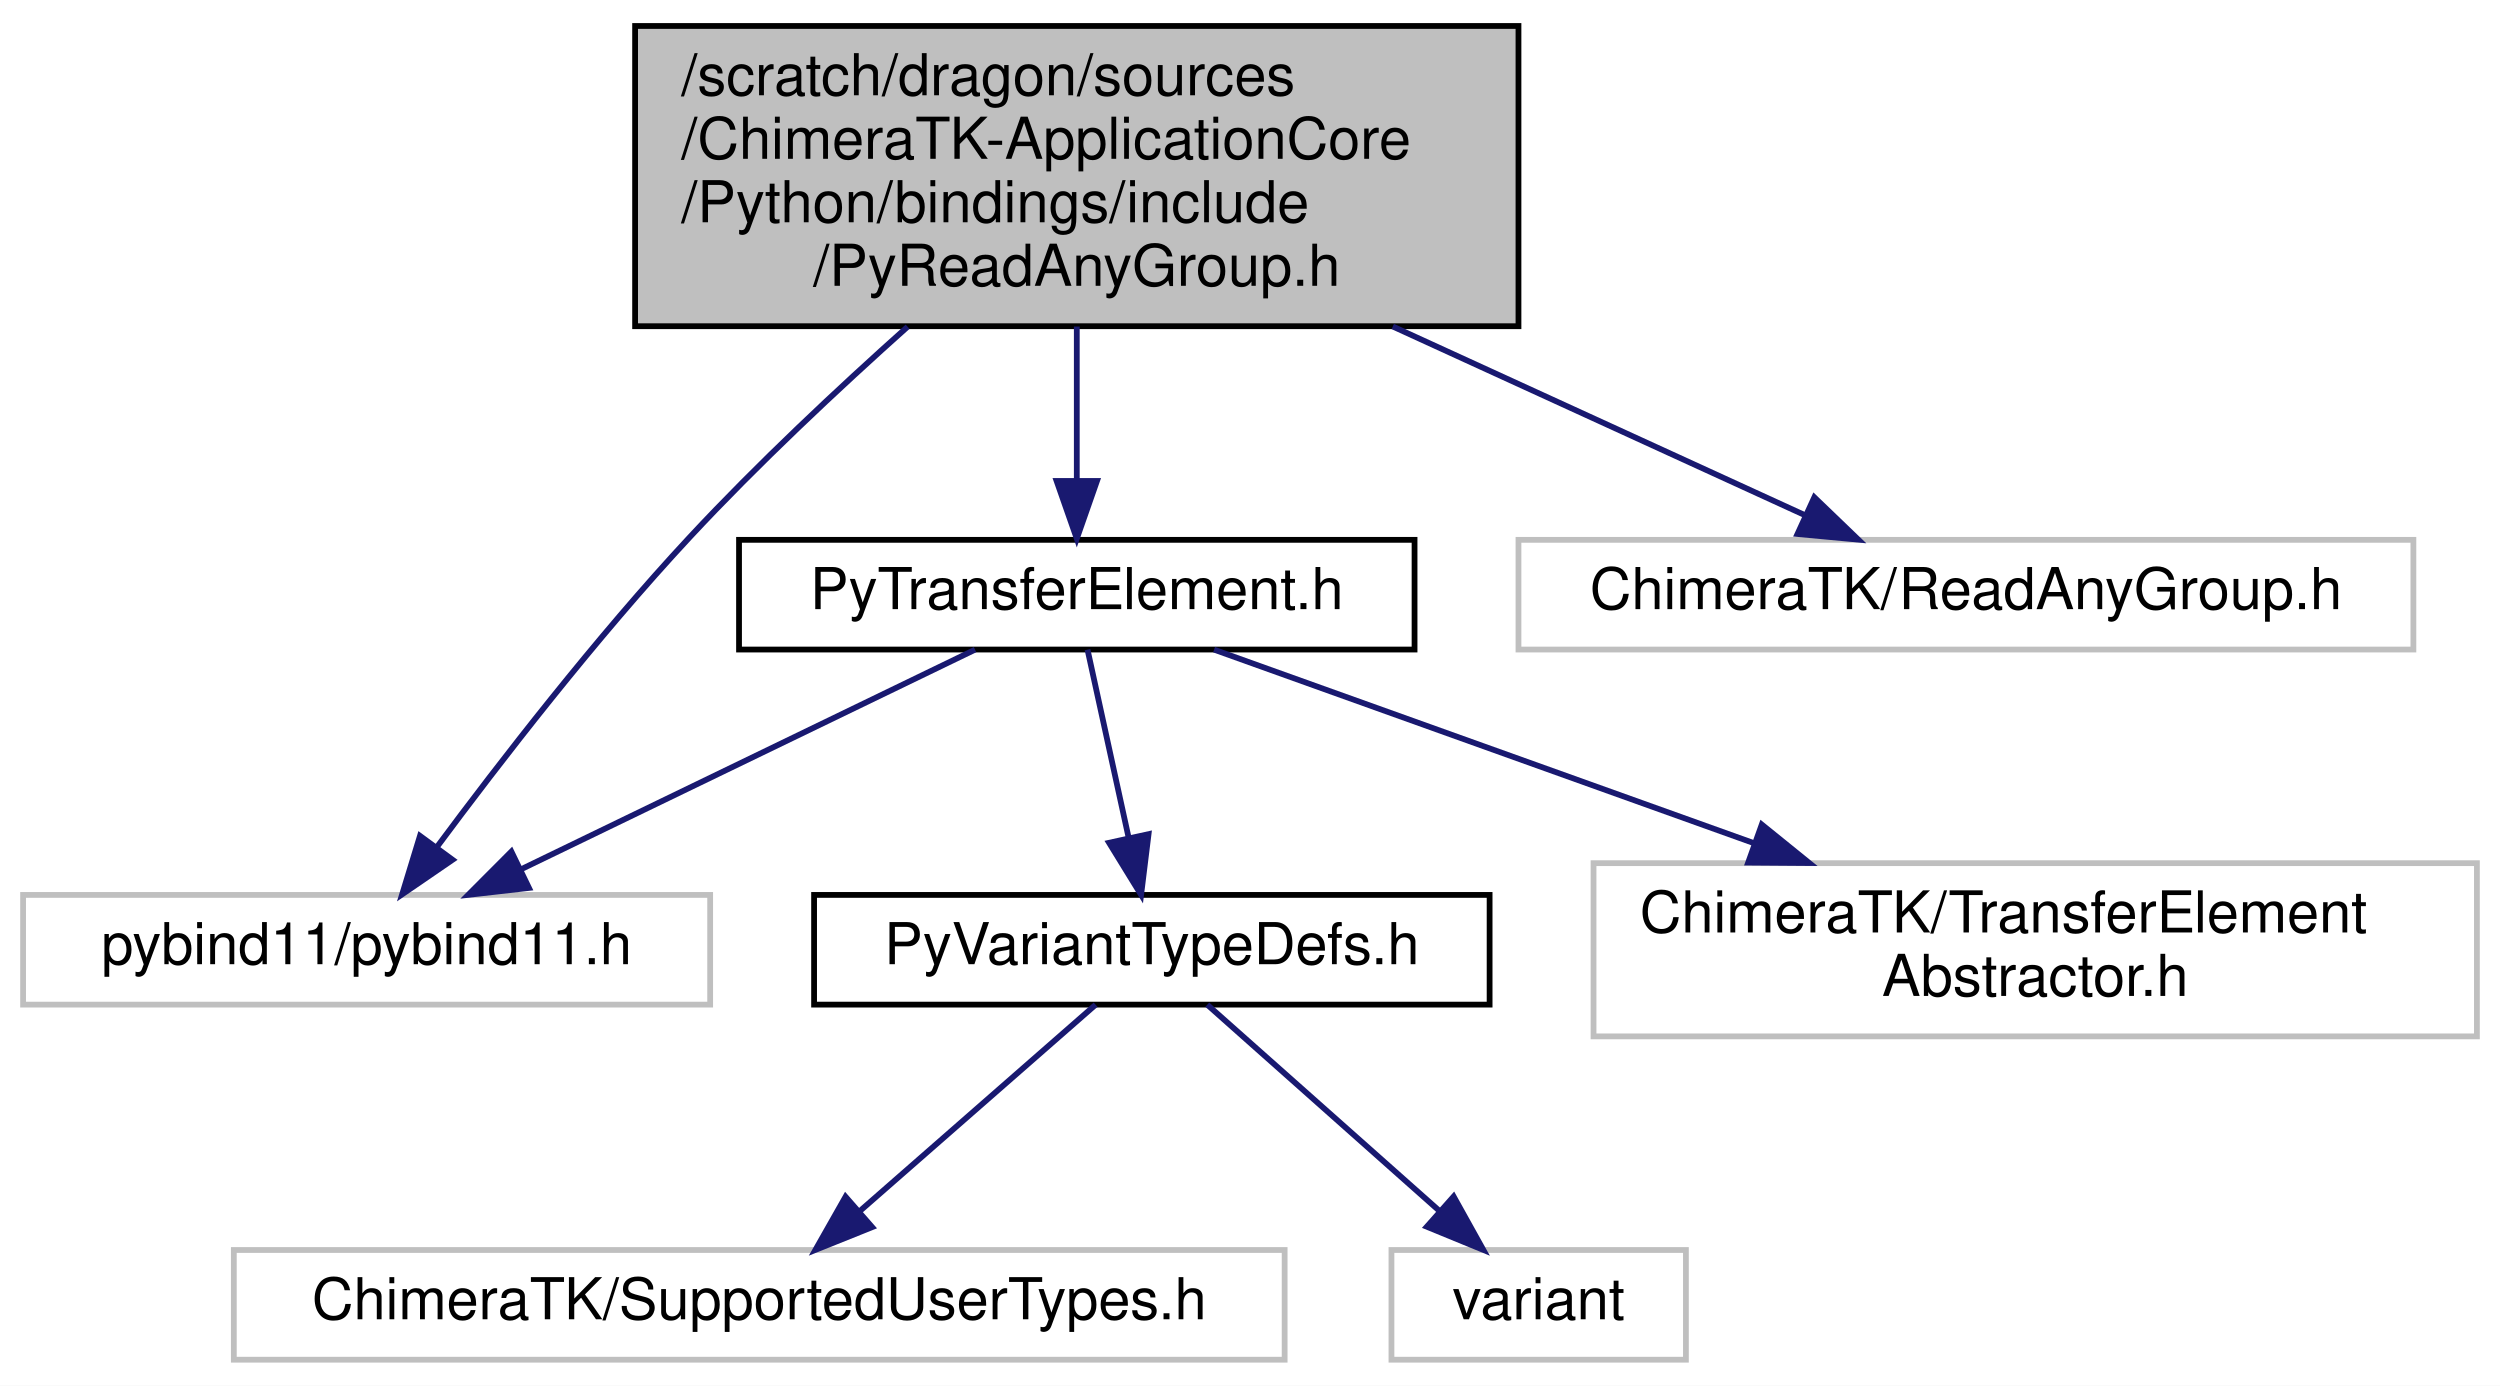
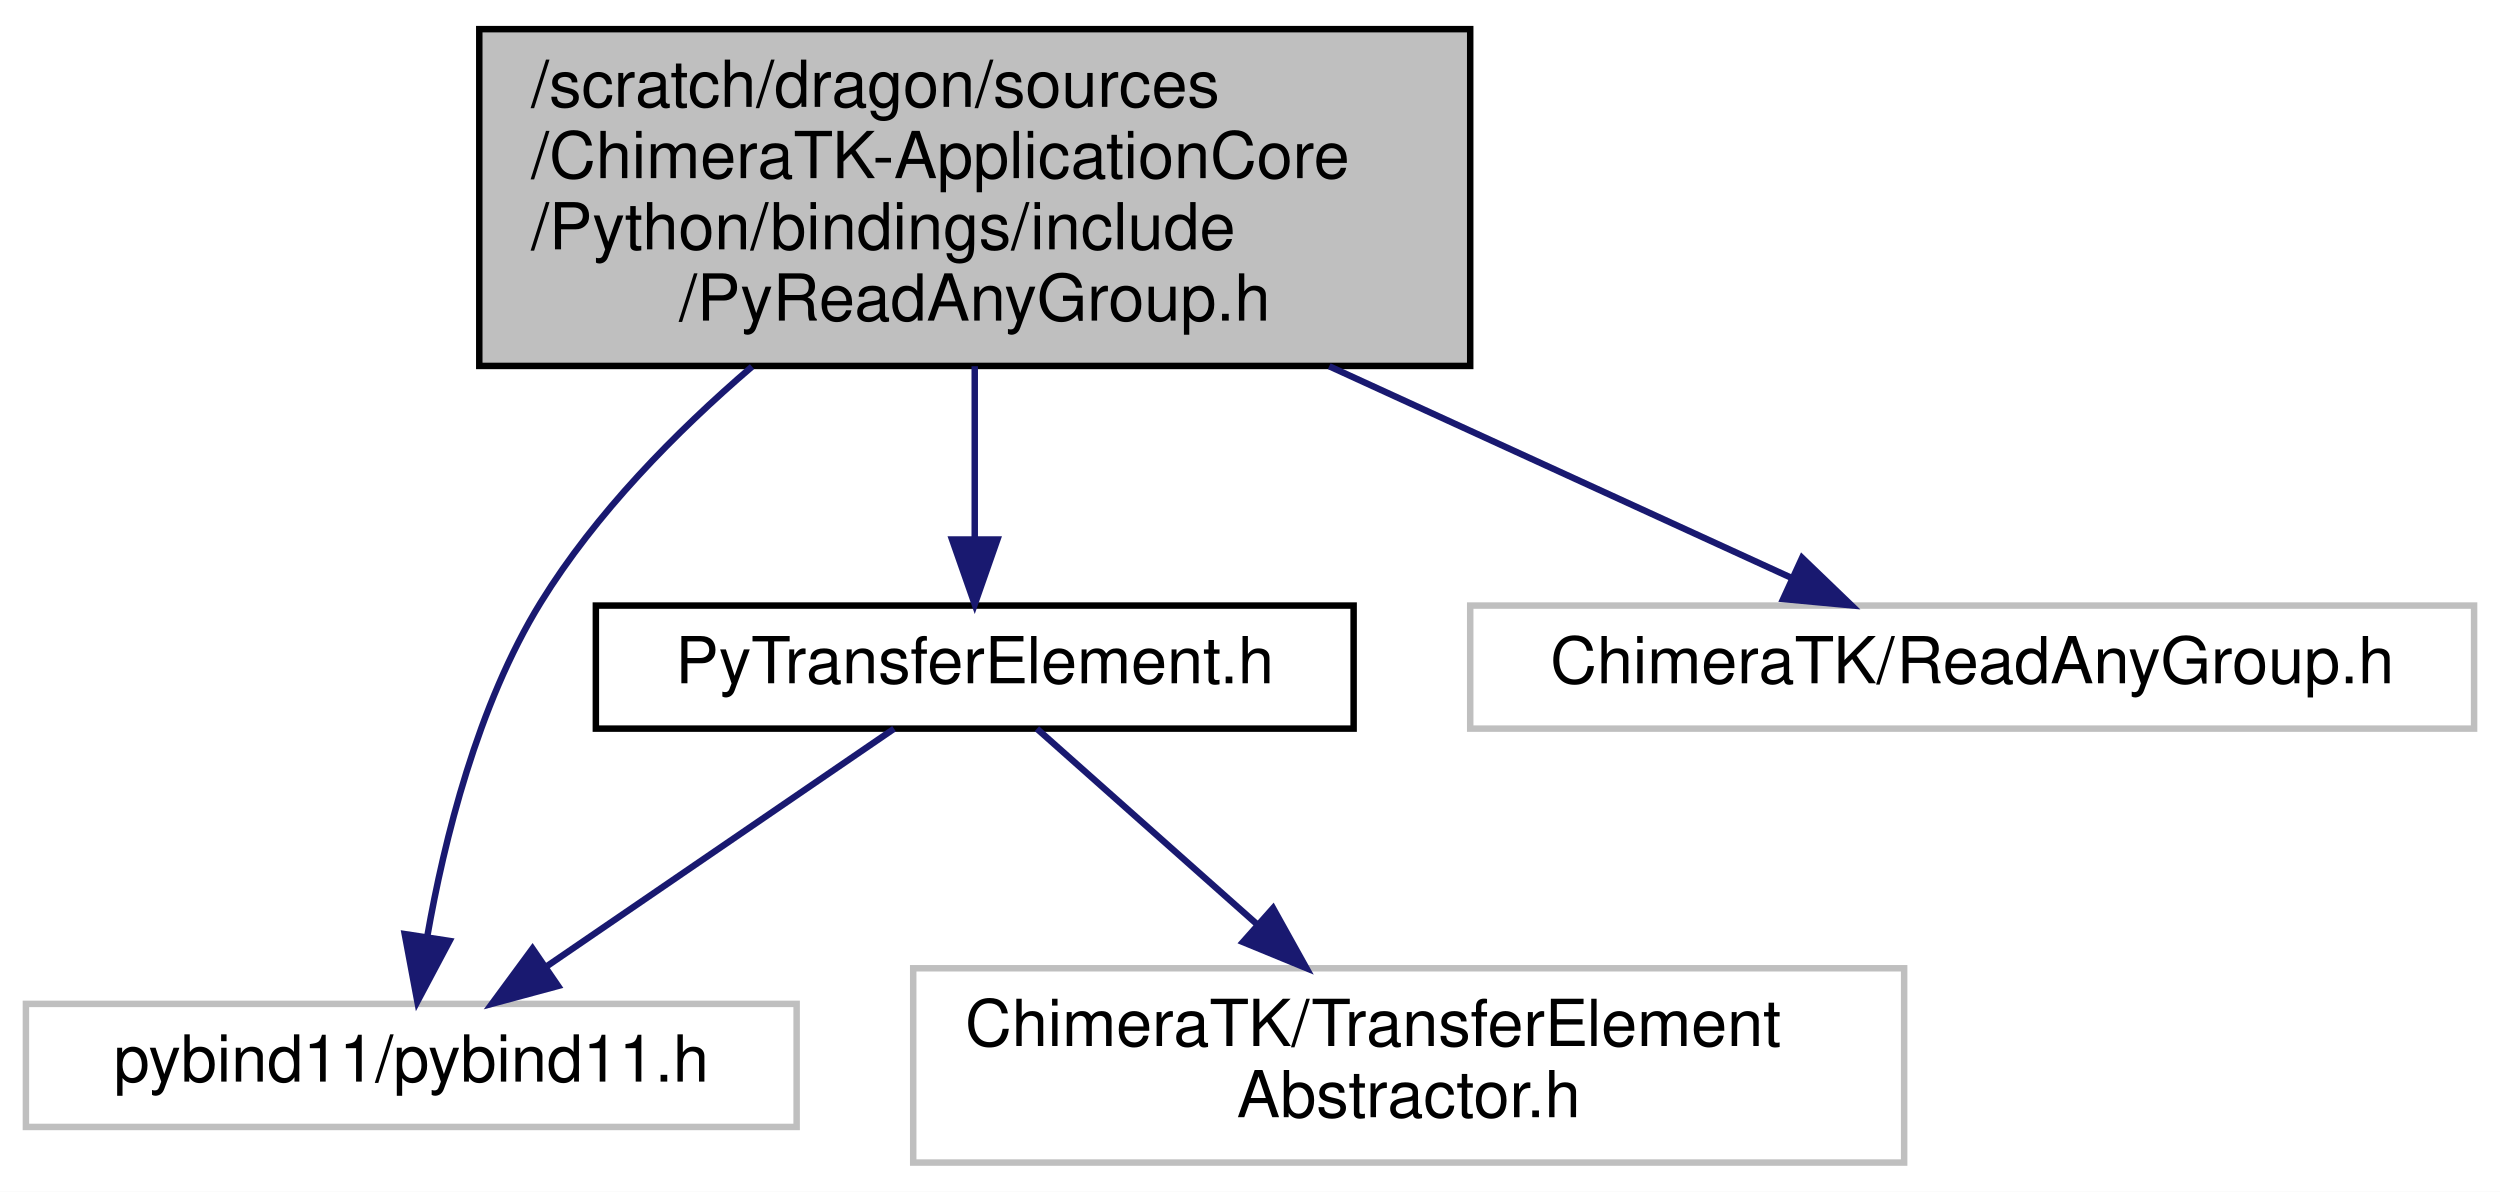
- <svg xmlns="http://www.w3.org/2000/svg" xmlns:xlink="http://www.w3.org/1999/xlink" width="433pt" height="240pt" viewBox="0.00 0.00 433.00 240.00">
-   <g id="graph0" class="graph" transform="scale(1 1) rotate(0) translate(4 236)">
-     <polygon fill="white" stroke="transparent" points="-4,4 -4,-236 429,-236 429,4 -4,4" />
+ <svg xmlns="http://www.w3.org/2000/svg" xmlns:xlink="http://www.w3.org/1999/xlink" width="386pt" height="184pt" viewBox="0.00 0.00 386.00 184.00">
+   <g id="graph0" class="graph" transform="scale(1 1) rotate(0) translate(4 180)">
+     <polygon fill="white" stroke="transparent" points="-4,4 -4,-180 382,-180 382,4 -4,4" />
    <g id="node1" class="node">
      <g id="a_node1">
        <a xlink:title=" ">
-           <polygon fill="#bfbfbf" stroke="black" points="106,-179.5 106,-231.5 259,-231.5 259,-179.5 106,-179.5" />
-           <text text-anchor="start" x="114" y="-219.5" font-family="Helvetica,sans-Serif" font-size="10.00">/scratch/dragon/sources</text>
-           <text text-anchor="start" x="114" y="-208.5" font-family="Helvetica,sans-Serif" font-size="10.00">/ChimeraTK-ApplicationCore</text>
-           <text text-anchor="start" x="114" y="-197.5" font-family="Helvetica,sans-Serif" font-size="10.00">/Python/bindings/include</text>
-           <text text-anchor="middle" x="182.5" y="-186.5" font-family="Helvetica,sans-Serif" font-size="10.00">/PyReadAnyGroup.h</text>
+           <polygon fill="#bfbfbf" stroke="black" points="70,-123.5 70,-175.5 223,-175.5 223,-123.5 70,-123.5" />
+           <text text-anchor="start" x="78" y="-163.5" font-family="Helvetica,sans-Serif" font-size="10.00">/scratch/dragon/sources</text>
+           <text text-anchor="start" x="78" y="-152.5" font-family="Helvetica,sans-Serif" font-size="10.00">/ChimeraTK-ApplicationCore</text>
+           <text text-anchor="start" x="78" y="-141.5" font-family="Helvetica,sans-Serif" font-size="10.00">/Python/bindings/include</text>
+           <text text-anchor="middle" x="146.5" y="-130.5" font-family="Helvetica,sans-Serif" font-size="10.00">/PyReadAnyGroup.h</text>
        </a>
      </g>
    </g>
    <g id="node2" class="node">
      <g id="a_node2">
        <a xlink:title=" ">
-           <polygon fill="white" stroke="#bfbfbf" points="0,-62 0,-81 119,-81 119,-62 0,-62" />
-           <text text-anchor="middle" x="59.5" y="-69" font-family="Helvetica,sans-Serif" font-size="10.00">pybind11/pybind11.h</text>
+           <polygon fill="white" stroke="#bfbfbf" points="0,-6 0,-25 119,-25 119,-6 0,-6" />
+           <text text-anchor="middle" x="59.5" y="-13" font-family="Helvetica,sans-Serif" font-size="10.00">pybind11/pybind11.h</text>
        </a>
      </g>
    </g>
    <g id="edge1" class="edge">
-       <path fill="none" stroke="midnightblue" d="M153.2,-179.41C141.11,-168.61 127.23,-155.6 115.5,-143 99.27,-125.57 82.52,-103.91 71.62,-89.23" />
-       <polygon fill="midnightblue" stroke="midnightblue" points="74.39,-87.09 65.65,-81.1 68.74,-91.23 74.39,-87.09" />
+       <path fill="none" stroke="midnightblue" d="M112.11,-123.39C100.3,-113.26 87.95,-100.71 79.5,-87 69.71,-71.12 64.58,-50.3 61.97,-35.41" />
+       <polygon fill="midnightblue" stroke="midnightblue" points="65.41,-34.72 60.44,-25.36 58.49,-35.78 65.41,-34.72" />
    </g>
    <g id="node3" class="node">
      <g id="a_node3">
        <a xlink:href="_py_transfer_element_8h.html" target="_top" xlink:title=" ">
-           <polygon fill="white" stroke="black" points="124,-123.5 124,-142.5 241,-142.5 241,-123.5 124,-123.5" />
-           <text text-anchor="middle" x="182.5" y="-130.5" font-family="Helvetica,sans-Serif" font-size="10.00">PyTransferElement.h</text>
+           <polygon fill="white" stroke="black" points="88,-67.5 88,-86.5 205,-86.5 205,-67.5 88,-67.5" />
+           <text text-anchor="middle" x="146.5" y="-74.5" font-family="Helvetica,sans-Serif" font-size="10.00">PyTransferElement.h</text>
        </a>
      </g>
    </g>
    <g id="edge2" class="edge">
-       <path fill="none" stroke="midnightblue" d="M182.5,-179.45C182.5,-170.73 182.5,-161.1 182.5,-152.96" />
-       <polygon fill="midnightblue" stroke="midnightblue" points="186,-152.7 182.5,-142.7 179,-152.7 186,-152.7" />
+       <path fill="none" stroke="midnightblue" d="M146.5,-123.45C146.5,-114.73 146.5,-105.1 146.5,-96.96" />
+       <polygon fill="midnightblue" stroke="midnightblue" points="150,-96.7 146.5,-86.7 143,-96.7 150,-96.7" />
    </g>
-     <g id="node8" class="node">
-       <g id="a_node8">
+     <g id="node5" class="node">
+       <g id="a_node5">
        <a xlink:title=" ">
-           <polygon fill="white" stroke="#bfbfbf" points="259,-123.5 259,-142.5 414,-142.5 414,-123.5 259,-123.5" />
-           <text text-anchor="middle" x="336.5" y="-130.5" font-family="Helvetica,sans-Serif" font-size="10.00">ChimeraTK/ReadAnyGroup.h</text>
+           <polygon fill="white" stroke="#bfbfbf" points="223,-67.5 223,-86.5 378,-86.5 378,-67.5 223,-67.5" />
+           <text text-anchor="middle" x="300.5" y="-74.5" font-family="Helvetica,sans-Serif" font-size="10.00">ChimeraTK/ReadAnyGroup.h</text>
        </a>
      </g>
    </g>
-     <g id="edge8" class="edge">
-       <path fill="none" stroke="midnightblue" d="M237.23,-179.45C261.45,-168.36 288.89,-155.8 308.77,-146.7" />
-       <polygon fill="midnightblue" stroke="midnightblue" points="310.24,-149.87 317.87,-142.53 307.32,-143.51 310.24,-149.87" />
+     <g id="edge5" class="edge">
+       <path fill="none" stroke="midnightblue" d="M201.23,-123.45C225.45,-112.36 252.89,-99.8 272.77,-90.7" />
+       <polygon fill="midnightblue" stroke="midnightblue" points="274.24,-93.87 281.87,-86.53 271.32,-87.51 274.24,-93.87" />
    </g>
    <g id="edge3" class="edge">
-       <path fill="none" stroke="midnightblue" d="M164.88,-123.48C144.33,-113.53 110.14,-96.99 86.29,-85.46" />
-       <polygon fill="midnightblue" stroke="midnightblue" points="87.62,-82.21 77.09,-81.01 84.57,-88.51 87.62,-82.21" />
+       <path fill="none" stroke="midnightblue" d="M134.04,-67.48C120.08,-57.93 97.24,-42.31 80.51,-30.87" />
+       <polygon fill="midnightblue" stroke="midnightblue" points="82.17,-27.77 71.94,-25.01 78.22,-33.54 82.17,-27.77" />
    </g>
    <g id="node4" class="node">
      <g id="a_node4">
-         <a xlink:href="_py_variant_type_defs_8h.html" target="_top" xlink:title=" ">
-           <polygon fill="white" stroke="black" points="137,-62 137,-81 254,-81 254,-62 137,-62" />
-           <text text-anchor="middle" x="195.5" y="-69" font-family="Helvetica,sans-Serif" font-size="10.00">PyVariantTypeDefs.h</text>
+         <a xlink:title=" ">
+           <polygon fill="white" stroke="#bfbfbf" points="137,-0.5 137,-30.5 290,-30.5 290,-0.5 137,-0.5" />
+           <text text-anchor="start" x="145" y="-18.5" font-family="Helvetica,sans-Serif" font-size="10.00">ChimeraTK/TransferElement</text>
+           <text text-anchor="middle" x="213.5" y="-7.5" font-family="Helvetica,sans-Serif" font-size="10.00">Abstractor.h</text>
        </a>
      </g>
    </g>
    <g id="edge4" class="edge">
-       <path fill="none" stroke="midnightblue" d="M184.36,-123.48C186.22,-114.99 189.12,-101.7 191.5,-90.82" />
-       <polygon fill="midnightblue" stroke="midnightblue" points="194.93,-91.53 193.64,-81.01 188.09,-90.03 194.93,-91.53" />
-     </g>
-     <g id="node7" class="node">
-       <g id="a_node7">
-         <a xlink:title=" ">
-           <polygon fill="white" stroke="#bfbfbf" points="272,-56.5 272,-86.5 425,-86.5 425,-56.5 272,-56.5" />
-           <text text-anchor="start" x="280" y="-74.5" font-family="Helvetica,sans-Serif" font-size="10.00">ChimeraTK/TransferElement</text>
-           <text text-anchor="middle" x="348.5" y="-63.5" font-family="Helvetica,sans-Serif" font-size="10.00">Abstractor.h</text>
-         </a>
-       </g>
-     </g>
-     <g id="edge7" class="edge">
-       <path fill="none" stroke="midnightblue" d="M206.28,-123.48C230.55,-114.78 268.91,-101.03 299.68,-90" />
-       <polygon fill="midnightblue" stroke="midnightblue" points="301.14,-93.19 309.38,-86.52 298.78,-86.6 301.14,-93.19" />
-     </g>
-     <g id="node5" class="node">
-       <g id="a_node5">
-         <a xlink:title=" ">
-           <polygon fill="white" stroke="#bfbfbf" points="36.5,-0.5 36.5,-19.5 218.5,-19.5 218.5,-0.5 36.5,-0.5" />
-           <text text-anchor="middle" x="127.5" y="-7.5" font-family="Helvetica,sans-Serif" font-size="10.00">ChimeraTK/SupportedUserTypes.h</text>
-         </a>
-       </g>
-     </g>
-     <g id="edge5" class="edge">
-       <path fill="none" stroke="midnightblue" d="M185.76,-61.98C175.15,-52.7 157.98,-37.67 145.02,-26.33" />
-       <polygon fill="midnightblue" stroke="midnightblue" points="147.06,-23.46 137.22,-19.51 142.45,-28.73 147.06,-23.46" />
-     </g>
-     <g id="node6" class="node">
-       <g id="a_node6">
-         <a xlink:title=" ">
-           <polygon fill="white" stroke="#bfbfbf" points="237,-0.5 237,-19.5 288,-19.5 288,-0.5 237,-0.5" />
-           <text text-anchor="middle" x="262.5" y="-7.5" font-family="Helvetica,sans-Serif" font-size="10.00">variant</text>
-         </a>
-       </g>
-     </g>
-     <g id="edge6" class="edge">
-       <path fill="none" stroke="midnightblue" d="M205.1,-61.98C215.55,-52.7 232.47,-37.67 245.24,-26.33" />
-       <polygon fill="midnightblue" stroke="midnightblue" points="247.77,-28.77 252.92,-19.51 243.12,-23.53 247.77,-28.77" />
+       <path fill="none" stroke="midnightblue" d="M156.1,-67.48C164.92,-59.64 178.35,-47.71 190,-37.37" />
+       <polygon fill="midnightblue" stroke="midnightblue" points="192.56,-39.78 197.71,-30.52 187.91,-34.55 192.56,-39.78" />
    </g>
  </g>
</svg>
